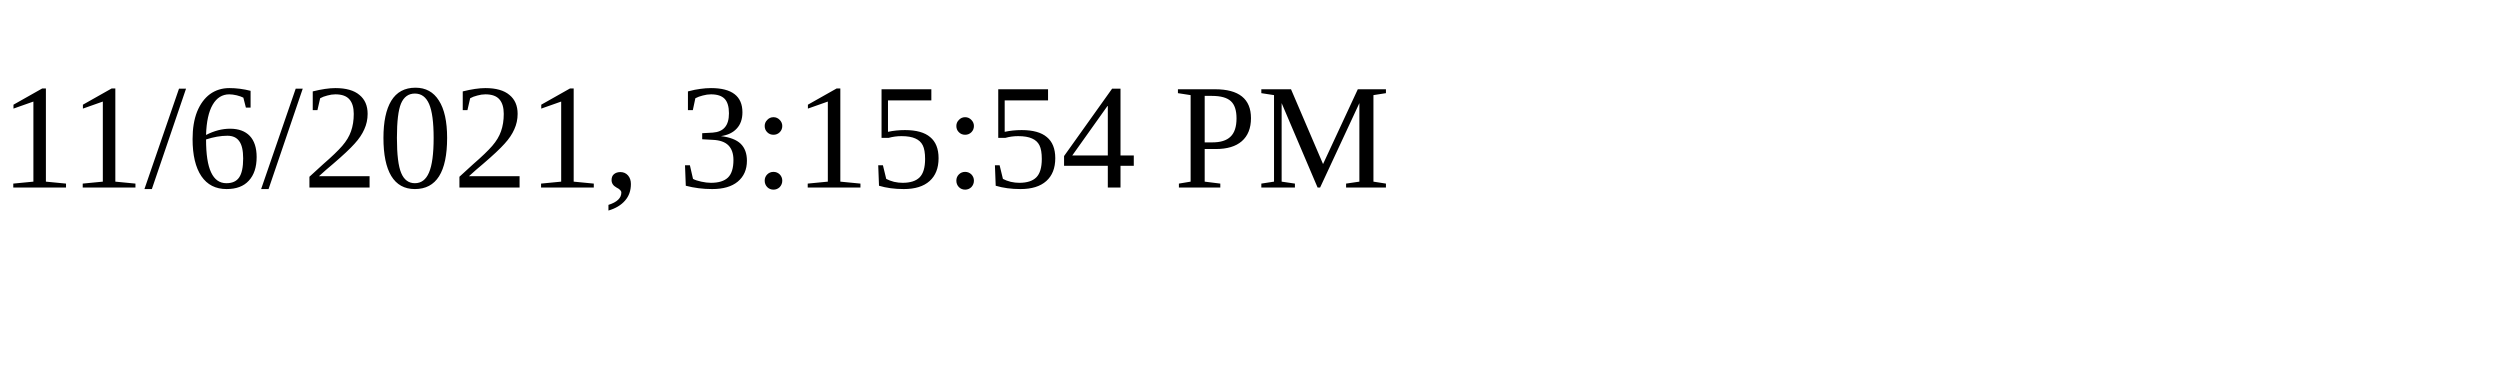
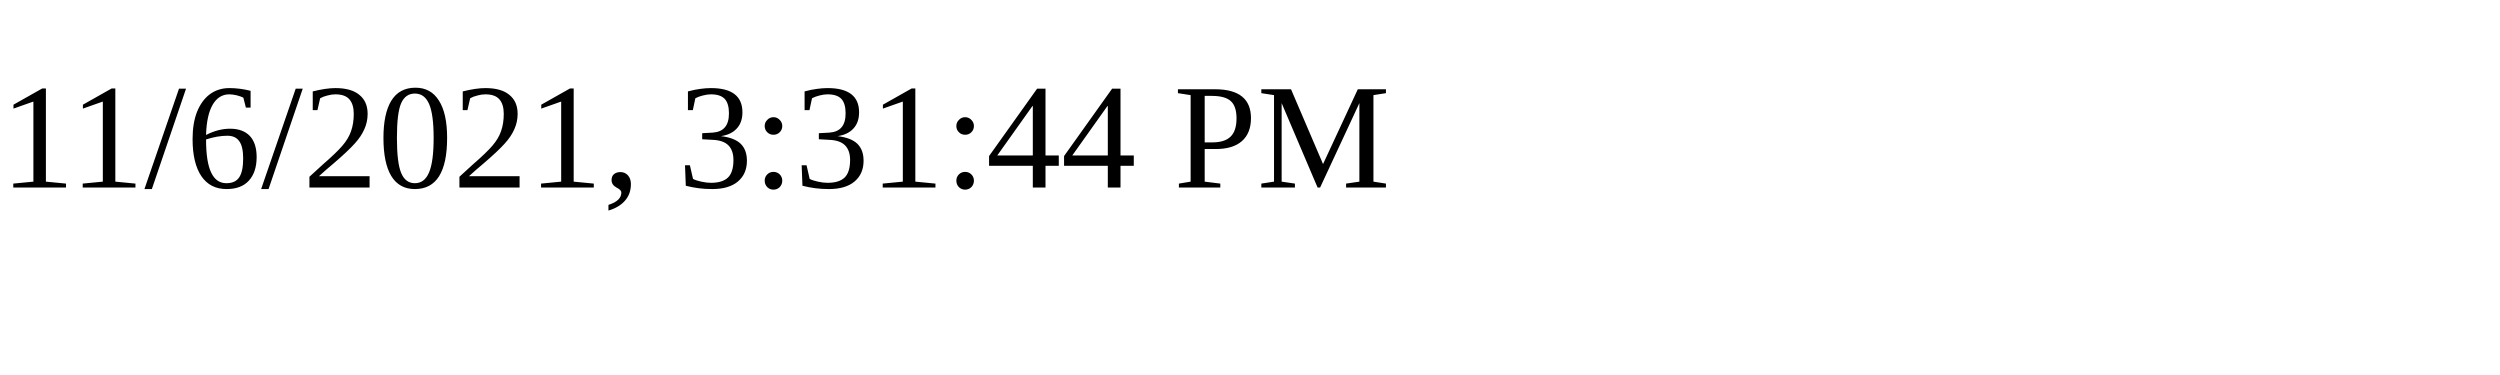
<svg xmlns="http://www.w3.org/2000/svg" height="30" width="200">
-   <text x="0" y="15">11/6/2021, 3:15:54 PM</text>
+   <text x="0" y="15">11/6/2021, 3:31:44 PM</text>
</svg>
